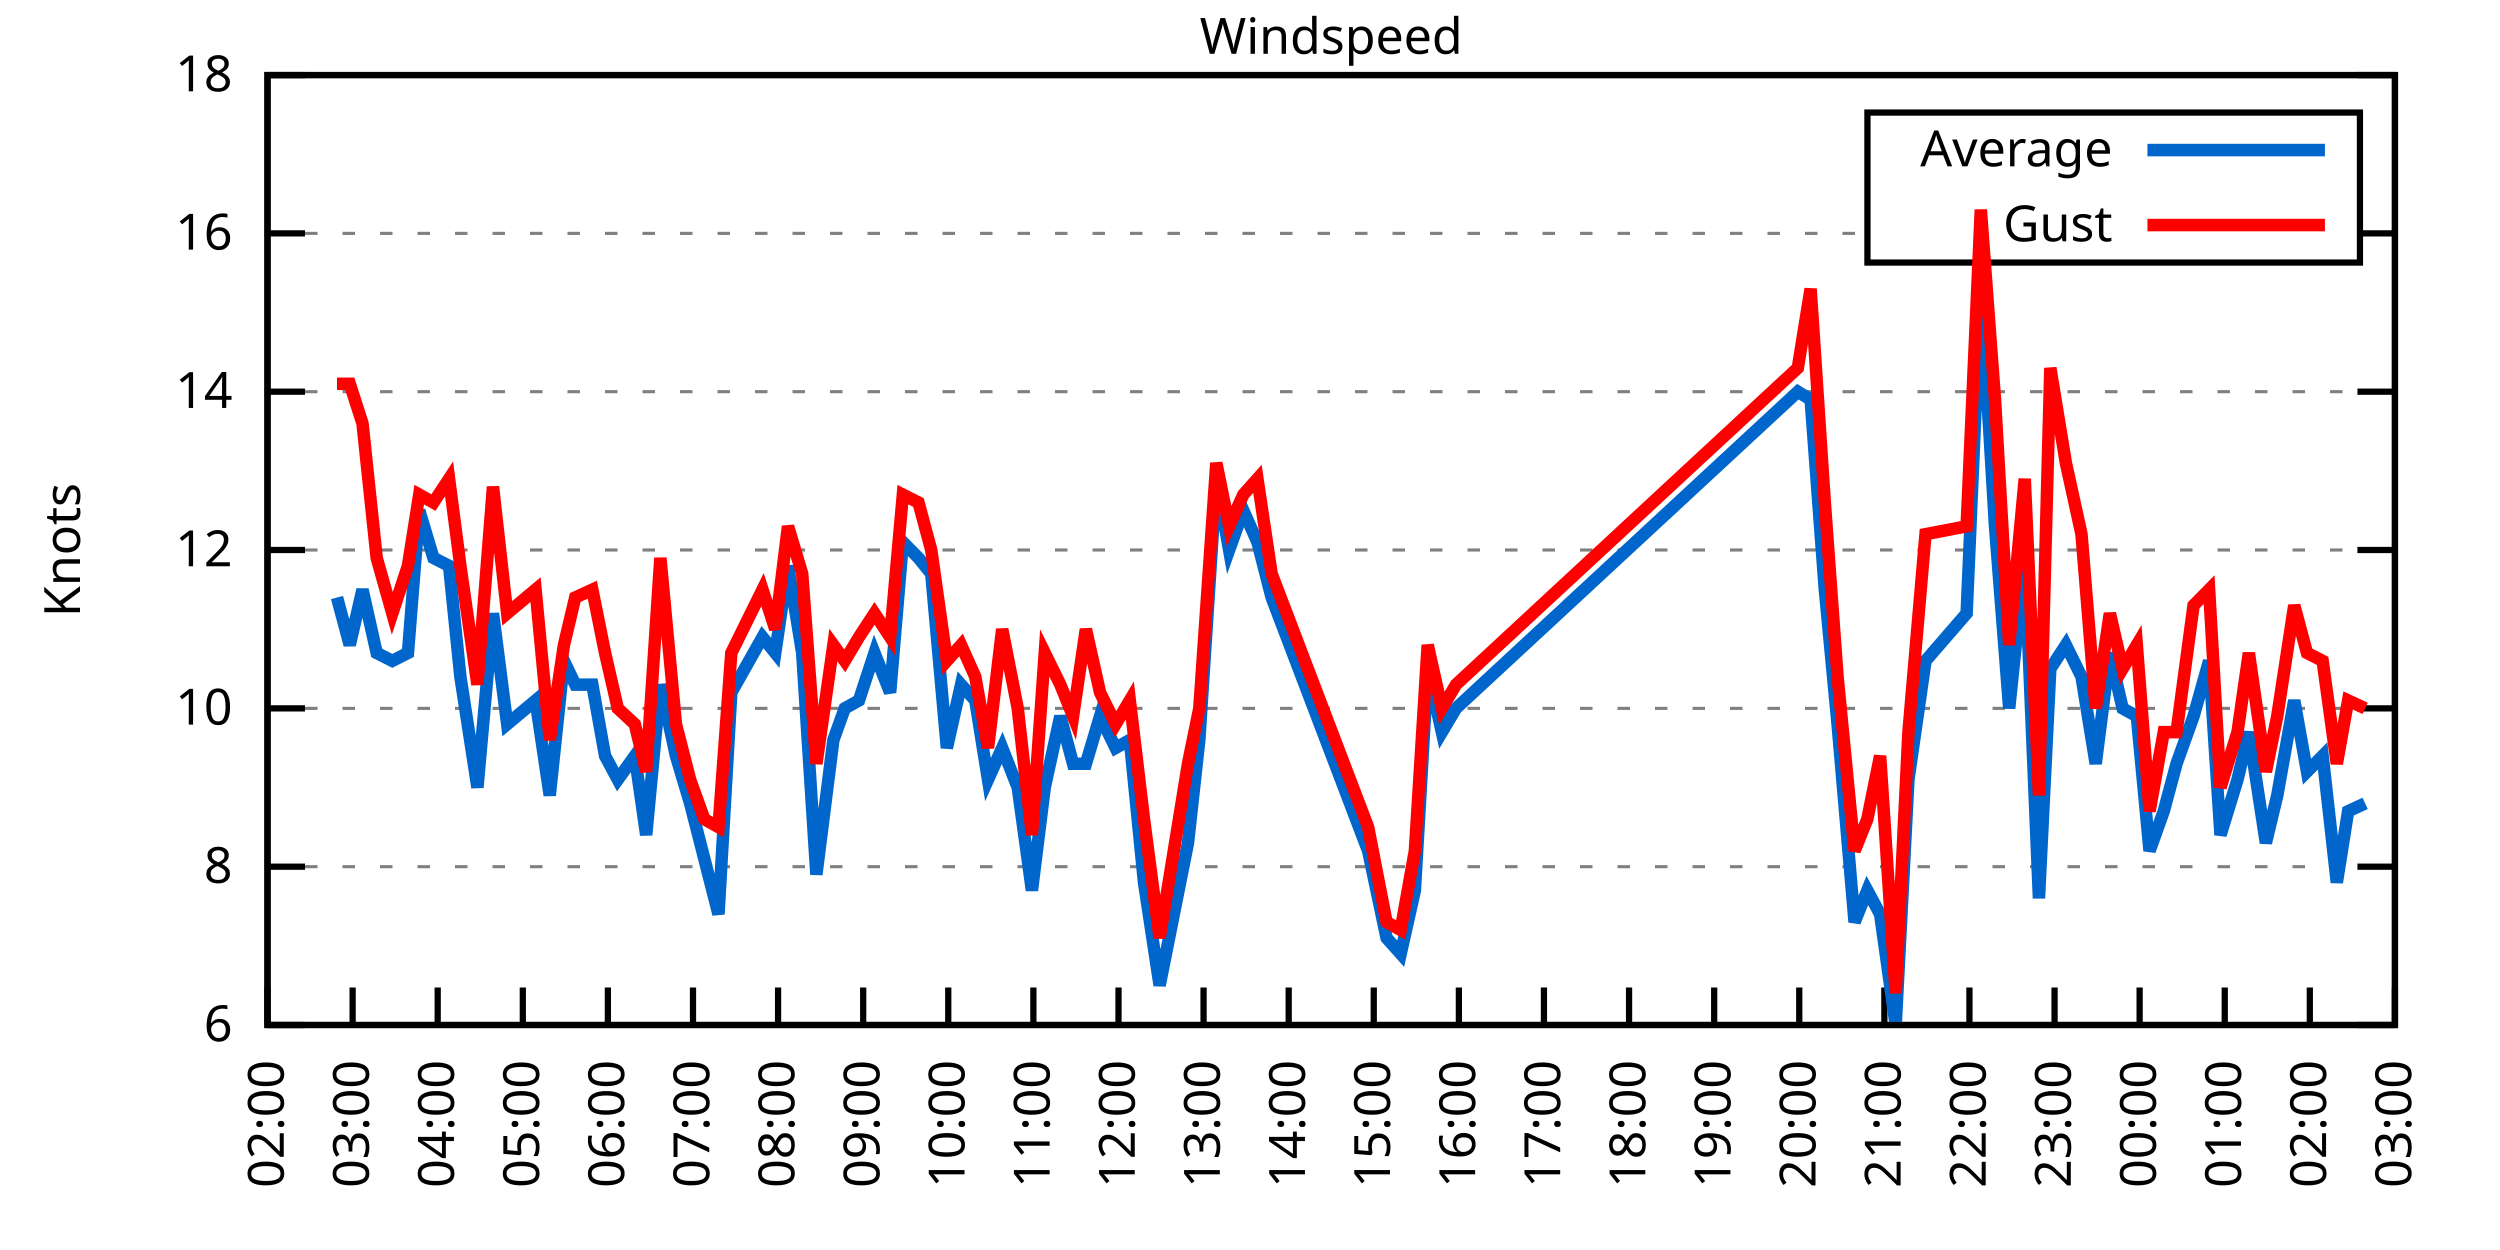
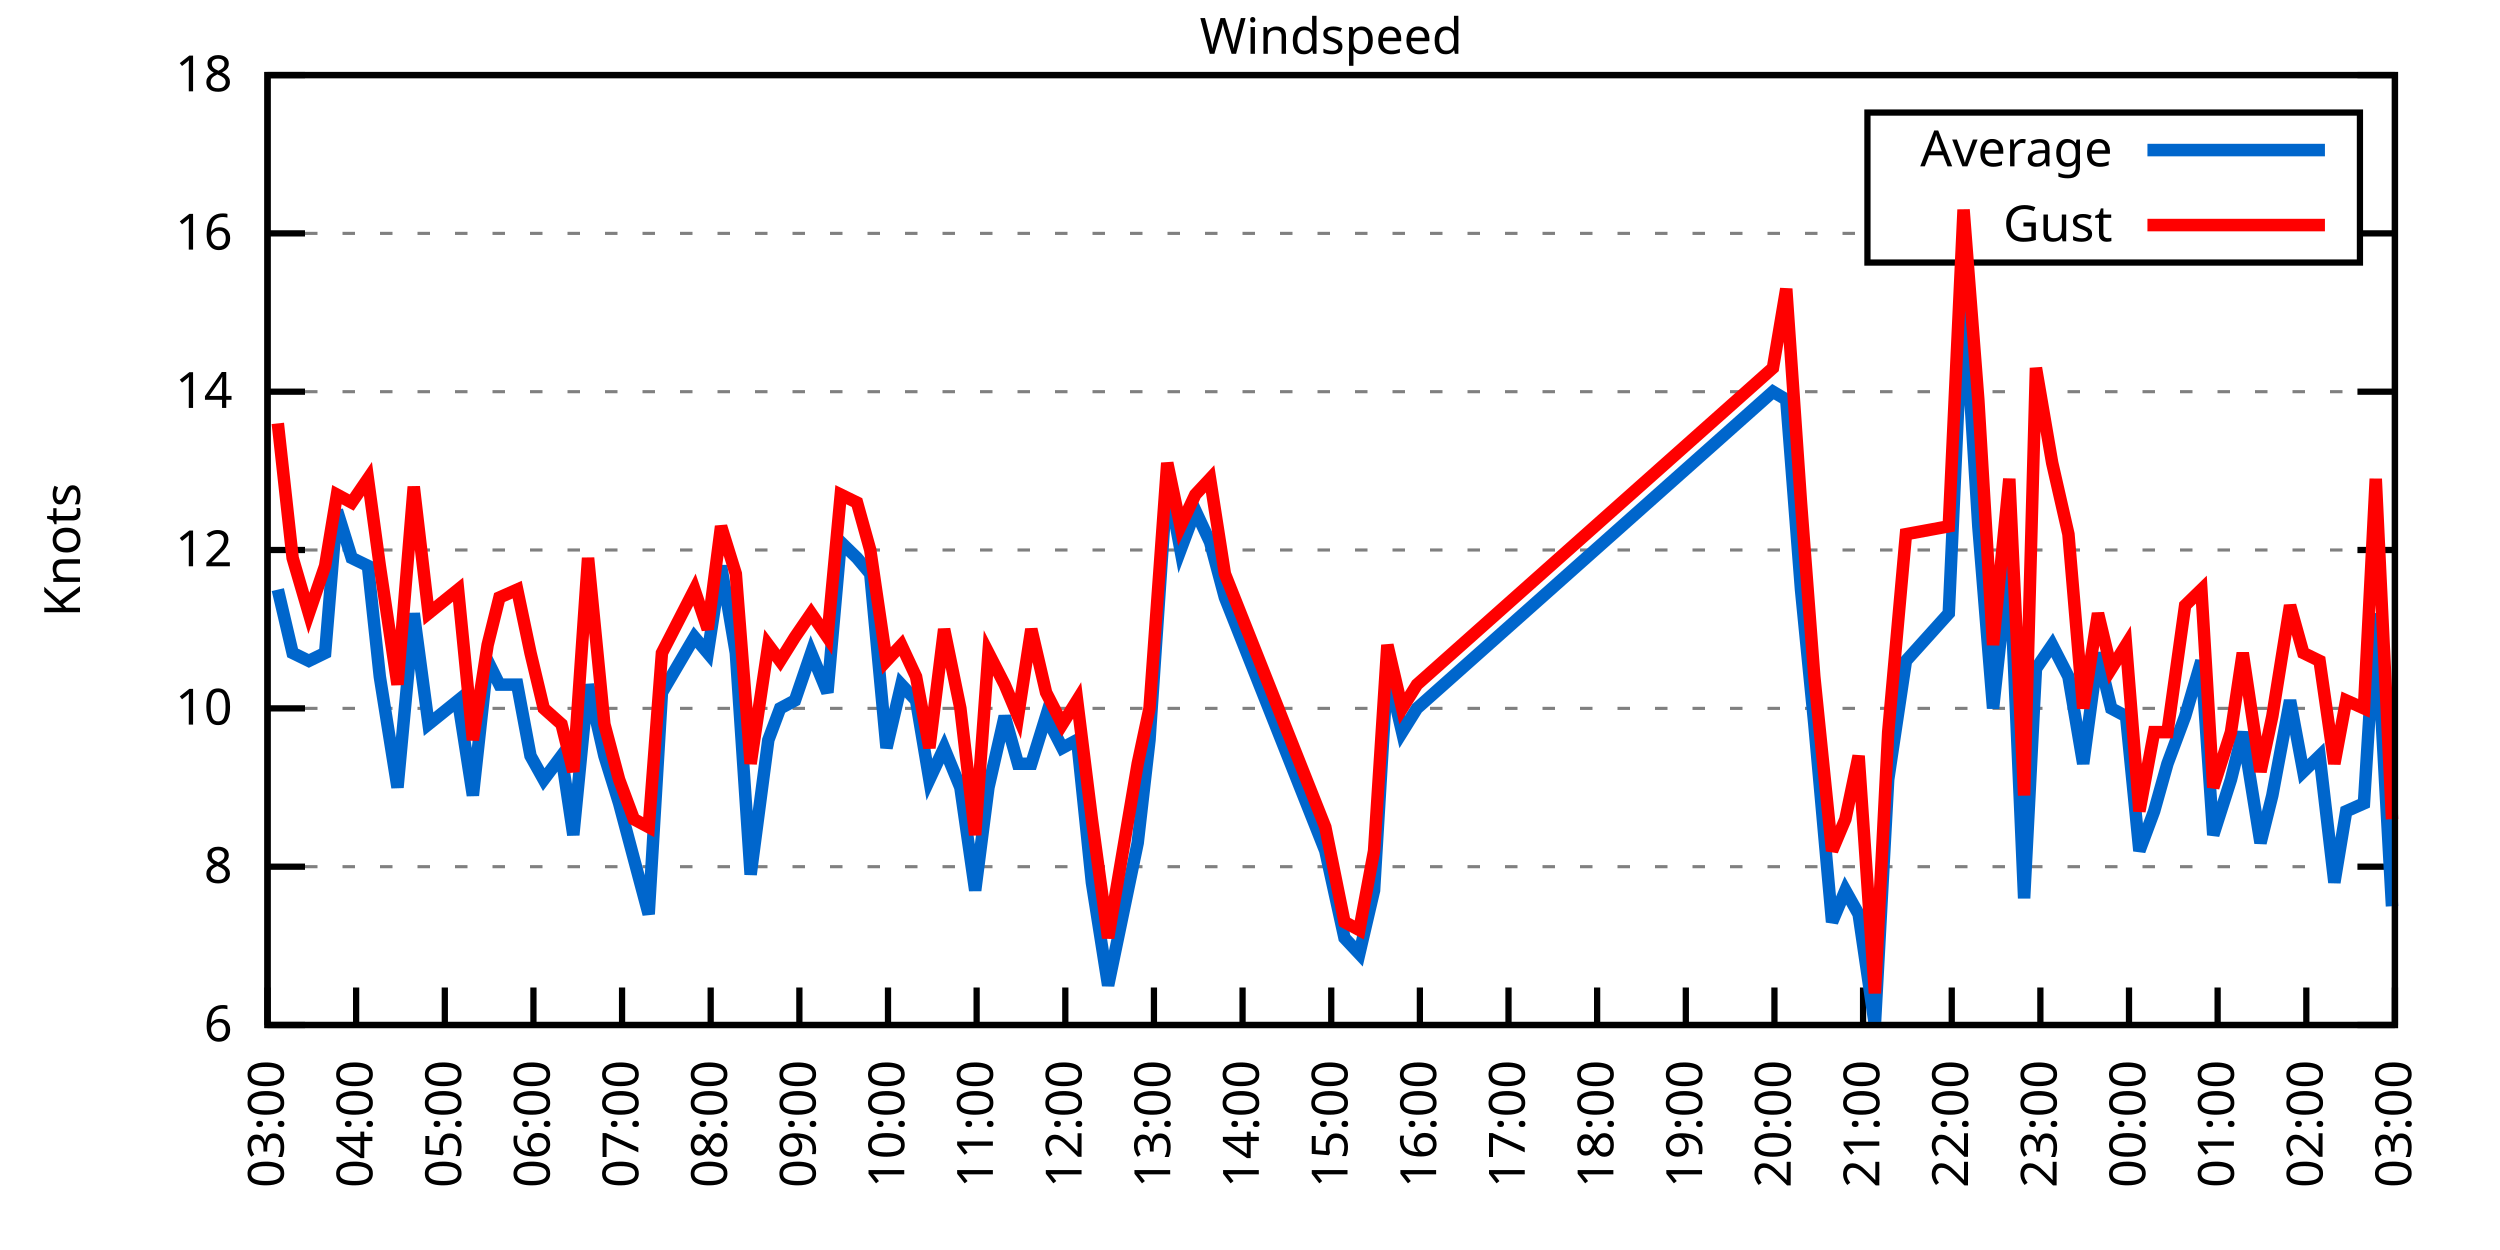
<svg xmlns="http://www.w3.org/2000/svg" xmlns:xlink="http://www.w3.org/1999/xlink" width="400" height="200" viewBox="0 0 400 200">
  <g id="gnuplot_canvas">
    <rect x="0" y="0" width="400" height="200" fill="none" />
    <defs>
      <circle id="gpDot" r="0.5" stroke-width="0.5" stroke="currentColor" />
      <path id="gpPt0" stroke-width="0.333" stroke="currentColor" d="M-1,0 h2 M0,-1 v2" />
      <path id="gpPt1" stroke-width="0.333" stroke="currentColor" d="M-1,-1 L1,1 M1,-1 L-1,1" />
      <path id="gpPt2" stroke-width="0.333" stroke="currentColor" d="M-1,0 L1,0 M0,-1 L0,1 M-1,-1 L1,1 M-1,1 L1,-1" />
      <rect id="gpPt3" stroke-width="0.333" stroke="currentColor" x="-1" y="-1" width="2" height="2" />
      <rect id="gpPt4" stroke-width="0.333" stroke="currentColor" fill="currentColor" x="-1" y="-1" width="2" height="2" />
      <circle id="gpPt5" stroke-width="0.333" stroke="currentColor" cx="0" cy="0" r="1" />
      <use xlink:href="#gpPt5" id="gpPt6" fill="currentColor" stroke="none" />
      <path id="gpPt7" stroke-width="0.333" stroke="currentColor" d="M0,-1.33 L-1.33,0.67 L1.33,0.67 z" />
      <use xlink:href="#gpPt7" id="gpPt8" fill="currentColor" stroke="none" />
      <use xlink:href="#gpPt7" id="gpPt9" stroke="currentColor" transform="rotate(180)" />
      <use xlink:href="#gpPt9" id="gpPt10" fill="currentColor" stroke="none" />
      <use xlink:href="#gpPt3" id="gpPt11" stroke="currentColor" transform="rotate(45)" />
      <use xlink:href="#gpPt11" id="gpPt12" fill="currentColor" stroke="none" />
      <path id="gpPt13" stroke-width="0.333" stroke="currentColor" d="M0,1.330 L1.265,0.411 L0.782,-1.067 L-0.782,-1.076 L-1.265,0.411 z" />
      <use xlink:href="#gpPt13" id="gpPt14" fill="currentColor" stroke="none" />
      <filter id="textbox" filterUnits="objectBoundingBox" x="0" y="0" height="1" width="1">
        <feFlood flood-color="white" flood-opacity="1" result="bgnd" />
        <feComposite in="SourceGraphic" in2="bgnd" operator="atop" />
      </filter>
      <filter id="greybox" filterUnits="objectBoundingBox" x="0" y="0" height="1" width="1">
        <feFlood flood-color="lightgrey" flood-opacity="1" result="grey" />
        <feComposite in="SourceGraphic" in2="grey" operator="atop" />
      </filter>
    </defs>
    <g fill="none" color="white" stroke="currentColor" stroke-width="1.00" stroke-linecap="butt" stroke-linejoin="miter">
</g>
    <g fill="none" color="black" stroke="currentColor" stroke-width="1.00" stroke-linecap="butt" stroke-linejoin="miter">
      <g stroke="none" shape-rendering="crispEdges">
        <polygon fill="rgb(255, 255, 255)" points="42.80,164.00 383.18,164.00 383.18,12.02 42.80,12.02 " />
      </g>
    </g>
    <g fill="none" color="black" stroke="currentColor" stroke-width="1.00" stroke-linecap="butt" stroke-linejoin="miter">
</g>
    <g fill="none" color="black" stroke="black" stroke-width="0.50" stroke-linecap="butt" stroke-linejoin="miter">
</g>
    <g fill="none" color="gray" stroke="currentColor" stroke-width="0.50" stroke-linecap="butt" stroke-linejoin="miter">
      <path stroke="gray" stroke-dasharray="2,4" class="gridline" d="M42.80,164.00 L383.19,164.00  " />
    </g>
    <g fill="none" color="gray" stroke="gray" stroke-width="1.00" stroke-linecap="butt" stroke-linejoin="miter">
</g>
    <g fill="none" color="black" stroke="currentColor" stroke-width="1.00" stroke-linecap="butt" stroke-linejoin="miter">
      <path stroke="black" d="M42.80,164.00 L48.80,164.00 M383.19,164.00 L377.19,164.00  " />
      <g transform="translate(37.20,166.60)" stroke="none" fill="black" font-family="Sans" font-size="8.00" text-anchor="end">
        <text>
          <tspan font-family="Sans"> 6</tspan>
        </text>
      </g>
    </g>
    <g fill="none" color="black" stroke="currentColor" stroke-width="1.00" stroke-linecap="butt" stroke-linejoin="miter">
</g>
    <g fill="none" color="black" stroke="black" stroke-width="0.50" stroke-linecap="butt" stroke-linejoin="miter">
</g>
    <g fill="none" color="gray" stroke="currentColor" stroke-width="0.50" stroke-linecap="butt" stroke-linejoin="miter">
      <path stroke="gray" stroke-dasharray="2,4" class="gridline" d="M42.80,138.67 L383.19,138.67  " />
    </g>
    <g fill="none" color="gray" stroke="gray" stroke-width="1.00" stroke-linecap="butt" stroke-linejoin="miter">
</g>
    <g fill="none" color="black" stroke="currentColor" stroke-width="1.00" stroke-linecap="butt" stroke-linejoin="miter">
      <path stroke="black" d="M42.80,138.67 L48.80,138.67 M383.19,138.67 L377.19,138.67  " />
      <g transform="translate(37.20,141.27)" stroke="none" fill="black" font-family="Sans" font-size="8.00" text-anchor="end">
        <text>
          <tspan font-family="Sans"> 8</tspan>
        </text>
      </g>
    </g>
    <g fill="none" color="black" stroke="currentColor" stroke-width="1.00" stroke-linecap="butt" stroke-linejoin="miter">
</g>
    <g fill="none" color="black" stroke="black" stroke-width="0.50" stroke-linecap="butt" stroke-linejoin="miter">
</g>
    <g fill="none" color="gray" stroke="currentColor" stroke-width="0.50" stroke-linecap="butt" stroke-linejoin="miter">
      <path stroke="gray" stroke-dasharray="2,4" class="gridline" d="M42.80,113.34 L383.19,113.34  " />
    </g>
    <g fill="none" color="gray" stroke="gray" stroke-width="1.00" stroke-linecap="butt" stroke-linejoin="miter">
</g>
    <g fill="none" color="black" stroke="currentColor" stroke-width="1.00" stroke-linecap="butt" stroke-linejoin="miter">
      <path stroke="black" d="M42.80,113.34 L48.80,113.34 M383.19,113.34 L377.19,113.34  " />
      <g transform="translate(37.20,115.94)" stroke="none" fill="black" font-family="Sans" font-size="8.00" text-anchor="end">
        <text>
          <tspan font-family="Sans"> 10</tspan>
        </text>
      </g>
    </g>
    <g fill="none" color="black" stroke="currentColor" stroke-width="1.00" stroke-linecap="butt" stroke-linejoin="miter">
</g>
    <g fill="none" color="black" stroke="black" stroke-width="0.50" stroke-linecap="butt" stroke-linejoin="miter">
</g>
    <g fill="none" color="gray" stroke="currentColor" stroke-width="0.50" stroke-linecap="butt" stroke-linejoin="miter">
      <path stroke="gray" stroke-dasharray="2,4" class="gridline" d="M42.80,88.00 L383.19,88.00  " />
    </g>
    <g fill="none" color="gray" stroke="gray" stroke-width="1.00" stroke-linecap="butt" stroke-linejoin="miter">
</g>
    <g fill="none" color="black" stroke="currentColor" stroke-width="1.00" stroke-linecap="butt" stroke-linejoin="miter">
      <path stroke="black" d="M42.80,88.00 L48.80,88.00 M383.19,88.00 L377.19,88.00  " />
      <g transform="translate(37.20,90.60)" stroke="none" fill="black" font-family="Sans" font-size="8.00" text-anchor="end">
        <text>
          <tspan font-family="Sans"> 12</tspan>
        </text>
      </g>
    </g>
    <g fill="none" color="black" stroke="currentColor" stroke-width="1.00" stroke-linecap="butt" stroke-linejoin="miter">
</g>
    <g fill="none" color="black" stroke="black" stroke-width="0.50" stroke-linecap="butt" stroke-linejoin="miter">
</g>
    <g fill="none" color="gray" stroke="currentColor" stroke-width="0.50" stroke-linecap="butt" stroke-linejoin="miter">
      <path stroke="gray" stroke-dasharray="2,4" class="gridline" d="M42.80,62.67 L383.19,62.67  " />
    </g>
    <g fill="none" color="gray" stroke="gray" stroke-width="1.00" stroke-linecap="butt" stroke-linejoin="miter">
</g>
    <g fill="none" color="black" stroke="currentColor" stroke-width="1.00" stroke-linecap="butt" stroke-linejoin="miter">
      <path stroke="black" d="M42.80,62.67 L48.80,62.67 M383.19,62.67 L377.19,62.67  " />
      <g transform="translate(37.20,65.27)" stroke="none" fill="black" font-family="Sans" font-size="8.00" text-anchor="end">
        <text>
          <tspan font-family="Sans"> 14</tspan>
        </text>
      </g>
    </g>
    <g fill="none" color="black" stroke="currentColor" stroke-width="1.00" stroke-linecap="butt" stroke-linejoin="miter">
</g>
    <g fill="none" color="black" stroke="black" stroke-width="0.50" stroke-linecap="butt" stroke-linejoin="miter">
</g>
    <g fill="none" color="gray" stroke="currentColor" stroke-width="0.50" stroke-linecap="butt" stroke-linejoin="miter">
      <path stroke="gray" stroke-dasharray="2,4" class="gridline" d="M42.80,37.34 L298.79,37.34 M377.59,37.34 L383.19,37.34  " />
    </g>
    <g fill="none" color="gray" stroke="gray" stroke-width="1.00" stroke-linecap="butt" stroke-linejoin="miter">
</g>
    <g fill="none" color="black" stroke="currentColor" stroke-width="1.00" stroke-linecap="butt" stroke-linejoin="miter">
      <path stroke="black" d="M42.80,37.34 L48.80,37.34 M383.19,37.34 L377.19,37.34  " />
      <g transform="translate(37.20,39.94)" stroke="none" fill="black" font-family="Sans" font-size="8.00" text-anchor="end">
        <text>
          <tspan font-family="Sans"> 16</tspan>
        </text>
      </g>
    </g>
    <g fill="none" color="black" stroke="currentColor" stroke-width="1.00" stroke-linecap="butt" stroke-linejoin="miter">
</g>
    <g fill="none" color="black" stroke="black" stroke-width="0.50" stroke-linecap="butt" stroke-linejoin="miter">
</g>
    <g fill="none" color="gray" stroke="currentColor" stroke-width="0.50" stroke-linecap="butt" stroke-linejoin="miter">
      <path stroke="gray" stroke-dasharray="2,4" class="gridline" d="M42.80,12.01 L383.19,12.01  " />
    </g>
    <g fill="none" color="gray" stroke="gray" stroke-width="1.00" stroke-linecap="butt" stroke-linejoin="miter">
</g>
    <g fill="none" color="black" stroke="currentColor" stroke-width="1.00" stroke-linecap="butt" stroke-linejoin="miter">
      <path stroke="black" d="M42.80,12.01 L48.80,12.01 M383.19,12.01 L377.19,12.01  " />
      <g transform="translate(37.20,14.61)" stroke="none" fill="black" font-family="Sans" font-size="8.00" text-anchor="end">
        <text>
          <tspan font-family="Sans"> 18</tspan>
        </text>
      </g>
    </g>
    <g fill="none" color="black" stroke="currentColor" stroke-width="1.00" stroke-linecap="butt" stroke-linejoin="miter">
      <path stroke="black" d="M42.80,164.00 L42.80,158.00  " />
      <g transform="translate(45.40,169.60) rotate(270.00)" stroke="none" fill="black" font-family="Sans" font-size="8.00" text-anchor="end">
        <text>
-           <tspan font-family="Sans">02:00</tspan>
-         </text>
-       </g>
-     </g>
-     <g fill="none" color="black" stroke="currentColor" stroke-width="1.00" stroke-linecap="butt" stroke-linejoin="miter">
-       <path stroke="black" d="M56.42,164.00 L56.42,158.00  " />
-       <g transform="translate(59.02,169.60) rotate(270.00)" stroke="none" fill="black" font-family="Sans" font-size="8.00" text-anchor="end">
-         <text>
          <tspan font-family="Sans">03:00</tspan>
        </text>
      </g>
    </g>
    <g fill="none" color="black" stroke="currentColor" stroke-width="1.00" stroke-linecap="butt" stroke-linejoin="miter">
-       <path stroke="black" d="M70.03,164.00 L70.03,158.00  " />
-       <g transform="translate(72.63,169.60) rotate(270.00)" stroke="none" fill="black" font-family="Sans" font-size="8.00" text-anchor="end">
+       <path stroke="black" d="M56.98,164.00 L56.98,158.00  " />
+       <g transform="translate(59.58,169.60) rotate(270.00)" stroke="none" fill="black" font-family="Sans" font-size="8.00" text-anchor="end">
        <text>
          <tspan font-family="Sans">04:00</tspan>
        </text>
      </g>
    </g>
    <g fill="none" color="black" stroke="currentColor" stroke-width="1.00" stroke-linecap="butt" stroke-linejoin="miter">
-       <path stroke="black" d="M83.65,164.00 L83.65,158.00  " />
-       <g transform="translate(86.25,169.60) rotate(270.00)" stroke="none" fill="black" font-family="Sans" font-size="8.00" text-anchor="end">
+       <path stroke="black" d="M71.17,164.00 L71.17,158.00  " />
+       <g transform="translate(73.77,169.60) rotate(270.00)" stroke="none" fill="black" font-family="Sans" font-size="8.00" text-anchor="end">
        <text>
          <tspan font-family="Sans">05:00</tspan>
        </text>
      </g>
    </g>
    <g fill="none" color="black" stroke="currentColor" stroke-width="1.00" stroke-linecap="butt" stroke-linejoin="miter">
-       <path stroke="black" d="M97.26,164.00 L97.26,158.00  " />
-       <g transform="translate(99.86,169.60) rotate(270.00)" stroke="none" fill="black" font-family="Sans" font-size="8.00" text-anchor="end">
+       <path stroke="black" d="M85.35,164.00 L85.35,158.00  " />
+       <g transform="translate(87.95,169.60) rotate(270.00)" stroke="none" fill="black" font-family="Sans" font-size="8.00" text-anchor="end">
        <text>
          <tspan font-family="Sans">06:00</tspan>
        </text>
      </g>
    </g>
    <g fill="none" color="black" stroke="currentColor" stroke-width="1.00" stroke-linecap="butt" stroke-linejoin="miter">
-       <path stroke="black" d="M110.88,164.00 L110.88,158.00  " />
-       <g transform="translate(113.48,169.60) rotate(270.00)" stroke="none" fill="black" font-family="Sans" font-size="8.00" text-anchor="end">
+       <path stroke="black" d="M99.53,164.00 L99.53,158.00  " />
+       <g transform="translate(102.13,169.60) rotate(270.00)" stroke="none" fill="black" font-family="Sans" font-size="8.00" text-anchor="end">
        <text>
          <tspan font-family="Sans">07:00</tspan>
        </text>
      </g>
    </g>
    <g fill="none" color="black" stroke="currentColor" stroke-width="1.00" stroke-linecap="butt" stroke-linejoin="miter">
-       <path stroke="black" d="M124.49,164.00 L124.49,158.00  " />
-       <g transform="translate(127.09,169.60) rotate(270.00)" stroke="none" fill="black" font-family="Sans" font-size="8.00" text-anchor="end">
+       <path stroke="black" d="M113.71,164.00 L113.71,158.00  " />
+       <g transform="translate(116.31,169.60) rotate(270.00)" stroke="none" fill="black" font-family="Sans" font-size="8.00" text-anchor="end">
        <text>
          <tspan font-family="Sans">08:00</tspan>
        </text>
      </g>
    </g>
    <g fill="none" color="black" stroke="currentColor" stroke-width="1.00" stroke-linecap="butt" stroke-linejoin="miter">
-       <path stroke="black" d="M138.11,164.00 L138.11,158.00  " />
-       <g transform="translate(140.71,169.60) rotate(270.00)" stroke="none" fill="black" font-family="Sans" font-size="8.00" text-anchor="end">
+       <path stroke="black" d="M127.90,164.00 L127.90,158.00  " />
+       <g transform="translate(130.50,169.60) rotate(270.00)" stroke="none" fill="black" font-family="Sans" font-size="8.00" text-anchor="end">
        <text>
          <tspan font-family="Sans">09:00</tspan>
        </text>
      </g>
    </g>
    <g fill="none" color="black" stroke="currentColor" stroke-width="1.00" stroke-linecap="butt" stroke-linejoin="miter">
-       <path stroke="black" d="M151.72,164.00 L151.72,158.00  " />
-       <g transform="translate(154.32,169.60) rotate(270.00)" stroke="none" fill="black" font-family="Sans" font-size="8.00" text-anchor="end">
+       <path stroke="black" d="M142.08,164.00 L142.08,158.00  " />
+       <g transform="translate(144.68,169.60) rotate(270.00)" stroke="none" fill="black" font-family="Sans" font-size="8.00" text-anchor="end">
        <text>
          <tspan font-family="Sans">10:00</tspan>
        </text>
      </g>
    </g>
    <g fill="none" color="black" stroke="currentColor" stroke-width="1.00" stroke-linecap="butt" stroke-linejoin="miter">
-       <path stroke="black" d="M165.34,164.00 L165.34,158.00  " />
-       <g transform="translate(167.94,169.60) rotate(270.00)" stroke="none" fill="black" font-family="Sans" font-size="8.00" text-anchor="end">
+       <path stroke="black" d="M156.26,164.00 L156.26,158.00  " />
+       <g transform="translate(158.86,169.60) rotate(270.00)" stroke="none" fill="black" font-family="Sans" font-size="8.00" text-anchor="end">
        <text>
          <tspan font-family="Sans">11:00</tspan>
        </text>
      </g>
    </g>
    <g fill="none" color="black" stroke="currentColor" stroke-width="1.00" stroke-linecap="butt" stroke-linejoin="miter">
-       <path stroke="black" d="M178.96,164.00 L178.96,158.00  " />
-       <g transform="translate(181.56,169.60) rotate(270.00)" stroke="none" fill="black" font-family="Sans" font-size="8.00" text-anchor="end">
+       <path stroke="black" d="M170.45,164.00 L170.45,158.00  " />
+       <g transform="translate(173.05,169.60) rotate(270.00)" stroke="none" fill="black" font-family="Sans" font-size="8.00" text-anchor="end">
        <text>
          <tspan font-family="Sans">12:00</tspan>
        </text>
      </g>
    </g>
    <g fill="none" color="black" stroke="currentColor" stroke-width="1.00" stroke-linecap="butt" stroke-linejoin="miter">
-       <path stroke="black" d="M192.57,164.00 L192.57,158.00  " />
-       <g transform="translate(195.17,169.60) rotate(270.00)" stroke="none" fill="black" font-family="Sans" font-size="8.00" text-anchor="end">
+       <path stroke="black" d="M184.63,164.00 L184.63,158.00  " />
+       <g transform="translate(187.23,169.60) rotate(270.00)" stroke="none" fill="black" font-family="Sans" font-size="8.00" text-anchor="end">
        <text>
          <tspan font-family="Sans">13:00</tspan>
        </text>
      </g>
    </g>
    <g fill="none" color="black" stroke="currentColor" stroke-width="1.00" stroke-linecap="butt" stroke-linejoin="miter">
-       <path stroke="black" d="M206.19,164.00 L206.19,158.00  " />
-       <g transform="translate(208.79,169.60) rotate(270.00)" stroke="none" fill="black" font-family="Sans" font-size="8.00" text-anchor="end">
+       <path stroke="black" d="M198.81,164.00 L198.81,158.00  " />
+       <g transform="translate(201.41,169.60) rotate(270.00)" stroke="none" fill="black" font-family="Sans" font-size="8.00" text-anchor="end">
        <text>
          <tspan font-family="Sans">14:00</tspan>
        </text>
      </g>
    </g>
    <g fill="none" color="black" stroke="currentColor" stroke-width="1.00" stroke-linecap="butt" stroke-linejoin="miter">
-       <path stroke="black" d="M219.80,164.00 L219.80,158.00  " />
-       <g transform="translate(222.40,169.60) rotate(270.00)" stroke="none" fill="black" font-family="Sans" font-size="8.00" text-anchor="end">
+       <path stroke="black" d="M213.00,164.00 L213.00,158.00  " />
+       <g transform="translate(215.60,169.60) rotate(270.00)" stroke="none" fill="black" font-family="Sans" font-size="8.00" text-anchor="end">
        <text>
          <tspan font-family="Sans">15:00</tspan>
        </text>
      </g>
    </g>
    <g fill="none" color="black" stroke="currentColor" stroke-width="1.00" stroke-linecap="butt" stroke-linejoin="miter">
-       <path stroke="black" d="M233.42,164.00 L233.42,158.00  " />
-       <g transform="translate(236.02,169.60) rotate(270.00)" stroke="none" fill="black" font-family="Sans" font-size="8.00" text-anchor="end">
+       <path stroke="black" d="M227.18,164.00 L227.18,158.00  " />
+       <g transform="translate(229.78,169.60) rotate(270.00)" stroke="none" fill="black" font-family="Sans" font-size="8.00" text-anchor="end">
        <text>
          <tspan font-family="Sans">16:00</tspan>
        </text>
      </g>
    </g>
    <g fill="none" color="black" stroke="currentColor" stroke-width="1.00" stroke-linecap="butt" stroke-linejoin="miter">
-       <path stroke="black" d="M247.03,164.00 L247.03,158.00  " />
-       <g transform="translate(249.63,169.60) rotate(270.00)" stroke="none" fill="black" font-family="Sans" font-size="8.00" text-anchor="end">
+       <path stroke="black" d="M241.36,164.00 L241.36,158.00  " />
+       <g transform="translate(243.96,169.60) rotate(270.00)" stroke="none" fill="black" font-family="Sans" font-size="8.00" text-anchor="end">
        <text>
          <tspan font-family="Sans">17:00</tspan>
        </text>
      </g>
    </g>
    <g fill="none" color="black" stroke="currentColor" stroke-width="1.00" stroke-linecap="butt" stroke-linejoin="miter">
-       <path stroke="black" d="M260.65,164.00 L260.65,158.00  " />
-       <g transform="translate(263.25,169.60) rotate(270.00)" stroke="none" fill="black" font-family="Sans" font-size="8.00" text-anchor="end">
+       <path stroke="black" d="M255.54,164.00 L255.54,158.00  " />
+       <g transform="translate(258.14,169.60) rotate(270.00)" stroke="none" fill="black" font-family="Sans" font-size="8.00" text-anchor="end">
        <text>
          <tspan font-family="Sans">18:00</tspan>
        </text>
      </g>
    </g>
    <g fill="none" color="black" stroke="currentColor" stroke-width="1.00" stroke-linecap="butt" stroke-linejoin="miter">
-       <path stroke="black" d="M274.27,164.00 L274.27,158.00  " />
-       <g transform="translate(276.87,169.60) rotate(270.00)" stroke="none" fill="black" font-family="Sans" font-size="8.00" text-anchor="end">
+       <path stroke="black" d="M269.73,164.00 L269.73,158.00  " />
+       <g transform="translate(272.33,169.60) rotate(270.00)" stroke="none" fill="black" font-family="Sans" font-size="8.00" text-anchor="end">
        <text>
          <tspan font-family="Sans">19:00</tspan>
        </text>
      </g>
    </g>
    <g fill="none" color="black" stroke="currentColor" stroke-width="1.00" stroke-linecap="butt" stroke-linejoin="miter">
-       <path stroke="black" d="M287.88,164.00 L287.88,158.00  " />
-       <g transform="translate(290.48,169.60) rotate(270.00)" stroke="none" fill="black" font-family="Sans" font-size="8.00" text-anchor="end">
+       <path stroke="black" d="M283.91,164.00 L283.91,158.00  " />
+       <g transform="translate(286.51,169.60) rotate(270.00)" stroke="none" fill="black" font-family="Sans" font-size="8.00" text-anchor="end">
        <text>
          <tspan font-family="Sans">20:00</tspan>
        </text>
      </g>
    </g>
    <g fill="none" color="black" stroke="currentColor" stroke-width="1.00" stroke-linecap="butt" stroke-linejoin="miter">
-       <path stroke="black" d="M301.50,164.00 L301.50,158.00  " />
-       <g transform="translate(304.10,169.60) rotate(270.00)" stroke="none" fill="black" font-family="Sans" font-size="8.00" text-anchor="end">
+       <path stroke="black" d="M298.09,164.00 L298.09,158.00  " />
+       <g transform="translate(300.69,169.60) rotate(270.00)" stroke="none" fill="black" font-family="Sans" font-size="8.00" text-anchor="end">
        <text>
          <tspan font-family="Sans">21:00</tspan>
        </text>
      </g>
    </g>
    <g fill="none" color="black" stroke="currentColor" stroke-width="1.00" stroke-linecap="butt" stroke-linejoin="miter">
-       <path stroke="black" d="M315.11,164.00 L315.11,158.00  " />
-       <g transform="translate(317.71,169.60) rotate(270.00)" stroke="none" fill="black" font-family="Sans" font-size="8.00" text-anchor="end">
+       <path stroke="black" d="M312.28,164.00 L312.28,158.00  " />
+       <g transform="translate(314.88,169.60) rotate(270.00)" stroke="none" fill="black" font-family="Sans" font-size="8.00" text-anchor="end">
        <text>
          <tspan font-family="Sans">22:00</tspan>
        </text>
      </g>
    </g>
    <g fill="none" color="black" stroke="currentColor" stroke-width="1.00" stroke-linecap="butt" stroke-linejoin="miter">
-       <path stroke="black" d="M328.73,164.00 L328.73,158.00  " />
-       <g transform="translate(331.33,169.60) rotate(270.00)" stroke="none" fill="black" font-family="Sans" font-size="8.00" text-anchor="end">
+       <path stroke="black" d="M326.46,164.00 L326.46,158.00  " />
+       <g transform="translate(329.06,169.60) rotate(270.00)" stroke="none" fill="black" font-family="Sans" font-size="8.00" text-anchor="end">
        <text>
          <tspan font-family="Sans">23:00</tspan>
        </text>
      </g>
    </g>
    <g fill="none" color="black" stroke="currentColor" stroke-width="1.00" stroke-linecap="butt" stroke-linejoin="miter">
-       <path stroke="black" d="M342.34,164.00 L342.34,158.00  " />
-       <g transform="translate(344.94,169.60) rotate(270.00)" stroke="none" fill="black" font-family="Sans" font-size="8.00" text-anchor="end">
+       <path stroke="black" d="M340.64,164.00 L340.64,158.00  " />
+       <g transform="translate(343.24,169.60) rotate(270.00)" stroke="none" fill="black" font-family="Sans" font-size="8.00" text-anchor="end">
        <text>
          <tspan font-family="Sans">00:00</tspan>
        </text>
      </g>
    </g>
    <g fill="none" color="black" stroke="currentColor" stroke-width="1.00" stroke-linecap="butt" stroke-linejoin="miter">
-       <path stroke="black" d="M355.96,164.00 L355.96,158.00  " />
-       <g transform="translate(358.56,169.60) rotate(270.00)" stroke="none" fill="black" font-family="Sans" font-size="8.00" text-anchor="end">
+       <path stroke="black" d="M354.82,164.00 L354.82,158.00  " />
+       <g transform="translate(357.42,169.60) rotate(270.00)" stroke="none" fill="black" font-family="Sans" font-size="8.00" text-anchor="end">
        <text>
          <tspan font-family="Sans">01:00</tspan>
        </text>
      </g>
    </g>
    <g fill="none" color="black" stroke="currentColor" stroke-width="1.00" stroke-linecap="butt" stroke-linejoin="miter">
-       <path stroke="black" d="M369.57,164.00 L369.57,158.00  " />
-       <g transform="translate(372.17,169.60) rotate(270.00)" stroke="none" fill="black" font-family="Sans" font-size="8.00" text-anchor="end">
+       <path stroke="black" d="M369.01,164.00 L369.01,158.00  " />
+       <g transform="translate(371.61,169.60) rotate(270.00)" stroke="none" fill="black" font-family="Sans" font-size="8.00" text-anchor="end">
        <text>
          <tspan font-family="Sans">02:00</tspan>
        </text>
      </g>
    </g>
    <g fill="none" color="black" stroke="currentColor" stroke-width="1.00" stroke-linecap="butt" stroke-linejoin="miter">
      <path stroke="black" d="M383.19,164.00 L383.19,158.00  " />
      <g transform="translate(385.79,169.60) rotate(270.00)" stroke="none" fill="black" font-family="Sans" font-size="8.00" text-anchor="end">
        <text>
          <tspan font-family="Sans">03:00</tspan>
        </text>
      </g>
    </g>
    <g fill="none" color="black" stroke="currentColor" stroke-width="1.00" stroke-linecap="butt" stroke-linejoin="miter">
</g>
    <g fill="none" color="black" stroke="currentColor" stroke-width="1.00" stroke-linecap="butt" stroke-linejoin="miter">
      <path stroke="black" d="M42.80,12.01 L42.80,164.00 L383.19,164.00 L383.19,12.01 L42.80,12.01 Z  " />
    </g>
    <g fill="none" color="black" stroke="currentColor" stroke-width="1.00" stroke-linecap="butt" stroke-linejoin="miter">
</g>
    <g fill="none" color="black" stroke="currentColor" stroke-width="1.00" stroke-linecap="butt" stroke-linejoin="miter">
      <path stroke="black" d="M298.79,42.01 L298.79,18.01 L377.59,18.01 L377.59,42.01 L298.79,42.01 Z  " />
    </g>
    <g id="Windspeed_plot_1">
      <g fill="none" color="white" stroke="black" stroke-width="2.00" stroke-linecap="butt" stroke-linejoin="miter">
</g>
      <g fill="none" color="black" stroke="currentColor" stroke-width="2.00" stroke-linecap="butt" stroke-linejoin="miter">
        <g transform="translate(337.99,26.61)" stroke="none" fill="black" font-family="Sans" font-size="8.00" text-anchor="end">
          <text>
            <tspan font-family="Sans">Average</tspan>
          </text>
        </g>
      </g>
      <g fill="none" color="black" stroke="currentColor" stroke-width="2.00" stroke-linecap="butt" stroke-linejoin="miter">
-         <path stroke="rgb(  0, 102, 204)" d="M343.59,24.01 L371.99,24.01 M53.92,95.60 L55.96,103.20 L58.00,94.34 L60.27,104.47 L62.77,105.74 L65.27,104.47   L67.08,81.67 L69.35,89.27 L71.85,90.54 L73.66,108.27 L76.39,126.00 L78.88,98.14 L81.15,115.87 L85.69,112.07   L87.96,127.27 L90.23,105.74 L92.04,109.54 L94.77,109.54 L96.81,120.94 L98.85,124.74 L101.57,120.94 L103.39,133.60   L105.66,109.54 L108.15,120.94 L110.42,128.54 L112.69,137.40 L114.96,146.27 L117.01,110.80 L122.00,101.94 L124.04,104.47   L126.08,90.54 L128.35,104.47 L130.62,139.93 L133.34,118.40 L135.16,113.34 L137.43,112.07 L139.92,104.47 L142.42,110.80   L144.46,86.74 L146.96,89.27 L149.00,91.80 L151.50,119.67 L153.77,109.54 L156.04,112.07 L158.08,124.74 L160.35,119.67   L162.84,126.00 L165.11,142.47 L167.16,126.00 L169.65,114.60 L171.69,122.20 L173.74,122.20 L176.01,114.60 L178.50,119.67   L180.77,118.40 L183.04,141.20 L185.54,157.67 L190.08,134.87 L191.89,118.40 L194.61,76.61 L196.66,88.00 L198.93,81.67   L201.19,86.74 L203.46,95.60 L218.90,136.14 L221.85,150.07 L224.11,152.60 L226.38,142.47 L228.43,107.00 L230.70,117.14   L232.96,113.34 L287.65,62.67 L289.70,63.94 L291.97,94.34 L294.01,115.87 L296.73,147.53 L298.77,142.47 L300.82,146.27   L303.31,164.00 L305.35,124.74 L308.08,105.74 L314.66,98.14 L316.93,46.21 L319.20,84.21 L321.47,113.34 L323.96,89.27   L326.23,143.73 L328.05,107.00 L330.54,103.20 L333.04,108.27 L335.31,122.20 L337.58,104.47 L339.62,113.34 L341.89,114.60   L343.93,136.14 L346.20,129.80 L348.24,122.20 L350.97,114.60 L353.46,105.74 L355.28,133.60 L358.00,124.74 L359.82,117.14   L362.54,134.87 L364.36,127.27 L367.08,112.07 L369.12,123.47 L371.62,120.94 L373.89,141.20 L375.70,129.80 L378.42,128.54    " />
+         <path stroke="rgb(  0, 102, 204)" d="M343.59,24.01 L371.99,24.01 M44.45,94.34 L46.82,104.47 L49.42,105.74 L52.02,104.47 L53.91,81.67 L56.27,89.27   L58.87,90.54 L60.77,108.27 L63.60,126.00 L66.20,98.14 L68.57,115.87 L73.29,112.07 L75.66,127.27 L78.02,105.74   L79.91,109.54 L82.75,109.54 L84.88,120.94 L87.00,124.74 L89.84,120.94 L91.73,133.60 L94.09,109.54 L96.70,120.94   L99.06,128.54 L101.42,137.40 L103.79,146.27 L105.91,110.80 L111.11,101.94 L113.24,104.47 L115.37,90.54 L117.73,104.47   L120.10,139.93 L122.93,118.40 L124.82,113.34 L127.19,112.07 L129.79,104.47 L132.39,110.80 L134.52,86.74 L137.12,89.27   L139.24,91.80 L141.84,119.67 L144.21,109.54 L146.57,112.07 L148.70,124.74 L151.06,119.67 L153.66,126.00 L156.03,142.47   L158.15,126.00 L160.75,114.60 L162.88,122.20 L165.01,122.20 L167.37,114.60 L169.97,119.67 L172.34,118.40 L174.70,141.20   L177.30,157.67 L182.03,134.87 L183.92,118.40 L186.76,76.61 L188.88,88.00 L191.25,81.67 L193.61,86.74 L195.98,95.60   L212.05,136.14 L215.12,150.07 L217.49,152.60 L219.85,142.47 L221.98,107.00 L224.34,117.14 L226.71,113.34 L283.67,62.67   L285.80,63.94 L288.16,94.34 L290.29,115.87 L293.13,147.53 L295.26,142.47 L297.38,146.27 L299.98,164.00 L302.11,124.74   L304.95,105.74 L311.80,98.14 L314.17,46.21 L316.53,84.21 L318.89,113.34 L321.49,89.27 L323.86,143.73 L325.75,107.00   L328.35,103.20 L330.95,108.27 L333.31,122.20 L335.68,104.47 L337.80,113.34 L340.17,114.60 L342.30,136.14 L344.66,129.80   L346.79,122.20 L349.62,114.60 L352.22,105.74 L354.12,133.60 L356.95,124.74 L358.84,117.14 L361.68,134.87 L363.57,127.27   L366.41,112.07 L368.53,123.47 L371.13,120.94 L373.50,141.20 L375.39,129.80 L378.23,128.54 L380.12,98.14 L382.72,145.00    " />
      </g>
    </g>
    <g id="Windspeed_plot_2">
      <g fill="none" color="black" stroke="currentColor" stroke-width="2.00" stroke-linecap="butt" stroke-linejoin="miter">
        <g transform="translate(337.99,38.61)" stroke="none" fill="black" font-family="Sans" font-size="8.00" text-anchor="end">
          <text>
            <tspan font-family="Sans">Gust</tspan>
          </text>
        </g>
      </g>
      <g fill="none" color="black" stroke="currentColor" stroke-width="2.00" stroke-linecap="butt" stroke-linejoin="miter">
-         <path stroke="rgb(255,   0,   0)" d="M343.59,36.01 L371.99,36.01 M53.92,61.41 L55.96,61.41 L58.00,67.74 L60.27,89.27 L62.77,98.14 L65.27,90.54   L67.08,79.14 L69.35,80.41 L71.85,76.61 L73.66,90.54 L76.39,109.54 L78.88,77.87 L81.15,98.14 L85.69,94.34   L87.96,118.40 L90.23,103.20 L92.04,95.60 L94.77,94.34 L96.81,104.47 L98.85,113.34 L101.57,115.87 L103.39,123.47   L105.66,89.27 L108.15,115.87 L110.42,124.74 L112.69,131.07 L114.96,132.34 L117.01,104.47 L122.00,94.34 L124.04,100.67   L126.08,84.21 L128.35,91.80 L130.62,122.20 L133.34,103.20 L135.16,105.74 L137.43,101.94 L139.92,98.14 L142.42,101.94   L144.46,79.14 L146.96,80.41 L149.00,88.00 L151.50,105.74 L153.77,103.20 L156.04,108.27 L158.08,119.67 L160.35,100.67   L162.84,113.34 L165.11,133.60 L167.16,104.47 L169.65,109.54 L171.69,114.60 L173.74,100.67 L176.01,110.80 L178.50,115.87   L180.77,112.07 L183.04,131.07 L185.54,150.07 L190.08,122.20 L191.89,113.34 L194.61,74.07 L196.66,84.21 L198.93,79.14   L201.19,76.61 L203.46,91.80 L218.90,132.34 L221.85,147.53 L224.11,148.80 L226.38,136.14 L228.43,103.20 L230.70,113.34   L232.96,109.54 L287.65,58.87 L289.70,46.21 L291.97,80.41 L294.01,108.27 L296.73,136.14 L298.77,131.07 L300.82,120.94   L303.31,158.93 L305.35,117.14 L308.08,85.47 L314.66,84.21 L316.93,33.54 L319.20,63.94 L321.47,103.20 L323.96,76.61   L326.23,127.27 L328.05,58.87 L330.54,74.07 L333.04,85.47 L335.31,113.34 L337.58,98.14 L339.62,107.00 L341.89,103.20   L343.93,129.80 L346.20,117.14 L348.24,117.14 L350.97,96.87 L353.46,94.34 L355.28,126.00 L358.00,117.14 L359.82,104.47   L362.54,123.47 L364.36,114.60 L367.08,96.87 L369.12,104.47 L371.62,105.74 L373.89,122.20 L375.70,112.07 L378.42,113.34    " />
+         <path stroke="rgb(255,   0,   0)" d="M343.59,36.01 L371.99,36.01 M44.45,67.74 L46.82,89.27 L49.42,98.14 L52.02,90.54 L53.91,79.14 L56.27,80.41   L58.87,76.61 L60.77,90.54 L63.60,109.54 L66.20,77.87 L68.57,98.14 L73.29,94.34 L75.66,118.40 L78.02,103.20   L79.91,95.60 L82.75,94.34 L84.88,104.47 L87.00,113.34 L89.84,115.87 L91.73,123.47 L94.09,89.27 L96.70,115.87   L99.06,124.74 L101.42,131.07 L103.79,132.34 L105.91,104.47 L111.11,94.34 L113.24,100.67 L115.37,84.21 L117.73,91.80   L120.10,122.20 L122.93,103.20 L124.82,105.74 L127.19,101.94 L129.79,98.14 L132.39,101.94 L134.52,79.14 L137.12,80.41   L139.24,88.00 L141.84,105.74 L144.21,103.20 L146.57,108.27 L148.70,119.67 L151.06,100.67 L153.66,113.34 L156.03,133.60   L158.15,104.47 L160.75,109.54 L162.88,114.60 L165.01,100.67 L167.37,110.80 L169.97,115.87 L172.34,112.07 L174.70,131.07   L177.30,150.07 L182.03,122.20 L183.92,113.34 L186.76,74.07 L188.88,84.21 L191.25,79.14 L193.61,76.61 L195.98,91.80   L212.05,132.34 L215.12,147.53 L217.49,148.80 L219.85,136.14 L221.98,103.20 L224.34,113.34 L226.71,109.54 L283.67,58.87   L285.80,46.21 L288.16,80.41 L290.29,108.27 L293.13,136.14 L295.26,131.07 L297.38,120.94 L299.98,158.93 L302.11,117.14   L304.95,85.47 L311.80,84.21 L314.17,33.54 L316.53,63.94 L318.89,103.20 L321.49,76.61 L323.86,127.27 L325.75,58.87   L328.35,74.07 L330.95,85.47 L333.31,113.34 L335.68,98.14 L337.80,107.00 L340.17,103.20 L342.30,129.80 L344.66,117.14   L346.79,117.14 L349.62,96.87 L352.22,94.34 L354.12,126.00 L356.95,117.14 L358.84,104.47 L361.68,123.47 L363.57,114.60   L366.41,96.87 L368.53,104.47 L371.13,105.74 L373.50,122.20 L375.39,112.07 L378.23,113.34 L380.12,76.61 L382.72,131.07    " />
      </g>
    </g>
    <g fill="none" color="black" stroke="currentColor" stroke-width="2.00" stroke-linecap="butt" stroke-linejoin="miter">
</g>
    <g fill="none" color="black" stroke="black" stroke-width="1.00" stroke-linecap="butt" stroke-linejoin="miter">
</g>
    <g fill="none" color="black" stroke="currentColor" stroke-width="1.00" stroke-linecap="butt" stroke-linejoin="miter">
      <path stroke="black" d="M42.80,12.01 L42.80,164.00 L383.19,164.00 L383.19,12.01 L42.80,12.01 Z  " />
      <g transform="translate(12.80,88.01) rotate(270.00)" stroke="none" fill="black" font-family="Sans" font-size="8.00" text-anchor="middle">
        <text>
          <tspan font-family="Sans">Knots</tspan>
        </text>
      </g>
    </g>
    <g fill="none" color="black" stroke="currentColor" stroke-width="1.00" stroke-linecap="butt" stroke-linejoin="miter">
</g>
    <g fill="none" color="black" stroke="currentColor" stroke-width="1.00" stroke-linecap="butt" stroke-linejoin="miter">
      <g transform="translate(212.99,8.61)" stroke="none" fill="black" font-family="Sans" font-size="8.00" text-anchor="middle">
        <text>
          <tspan font-family="Sans">Windspeed</tspan>
        </text>
      </g>
    </g>
    <g fill="none" color="black" stroke="currentColor" stroke-width="1.00" stroke-linecap="butt" stroke-linejoin="miter">
</g>
  </g>
</svg>
